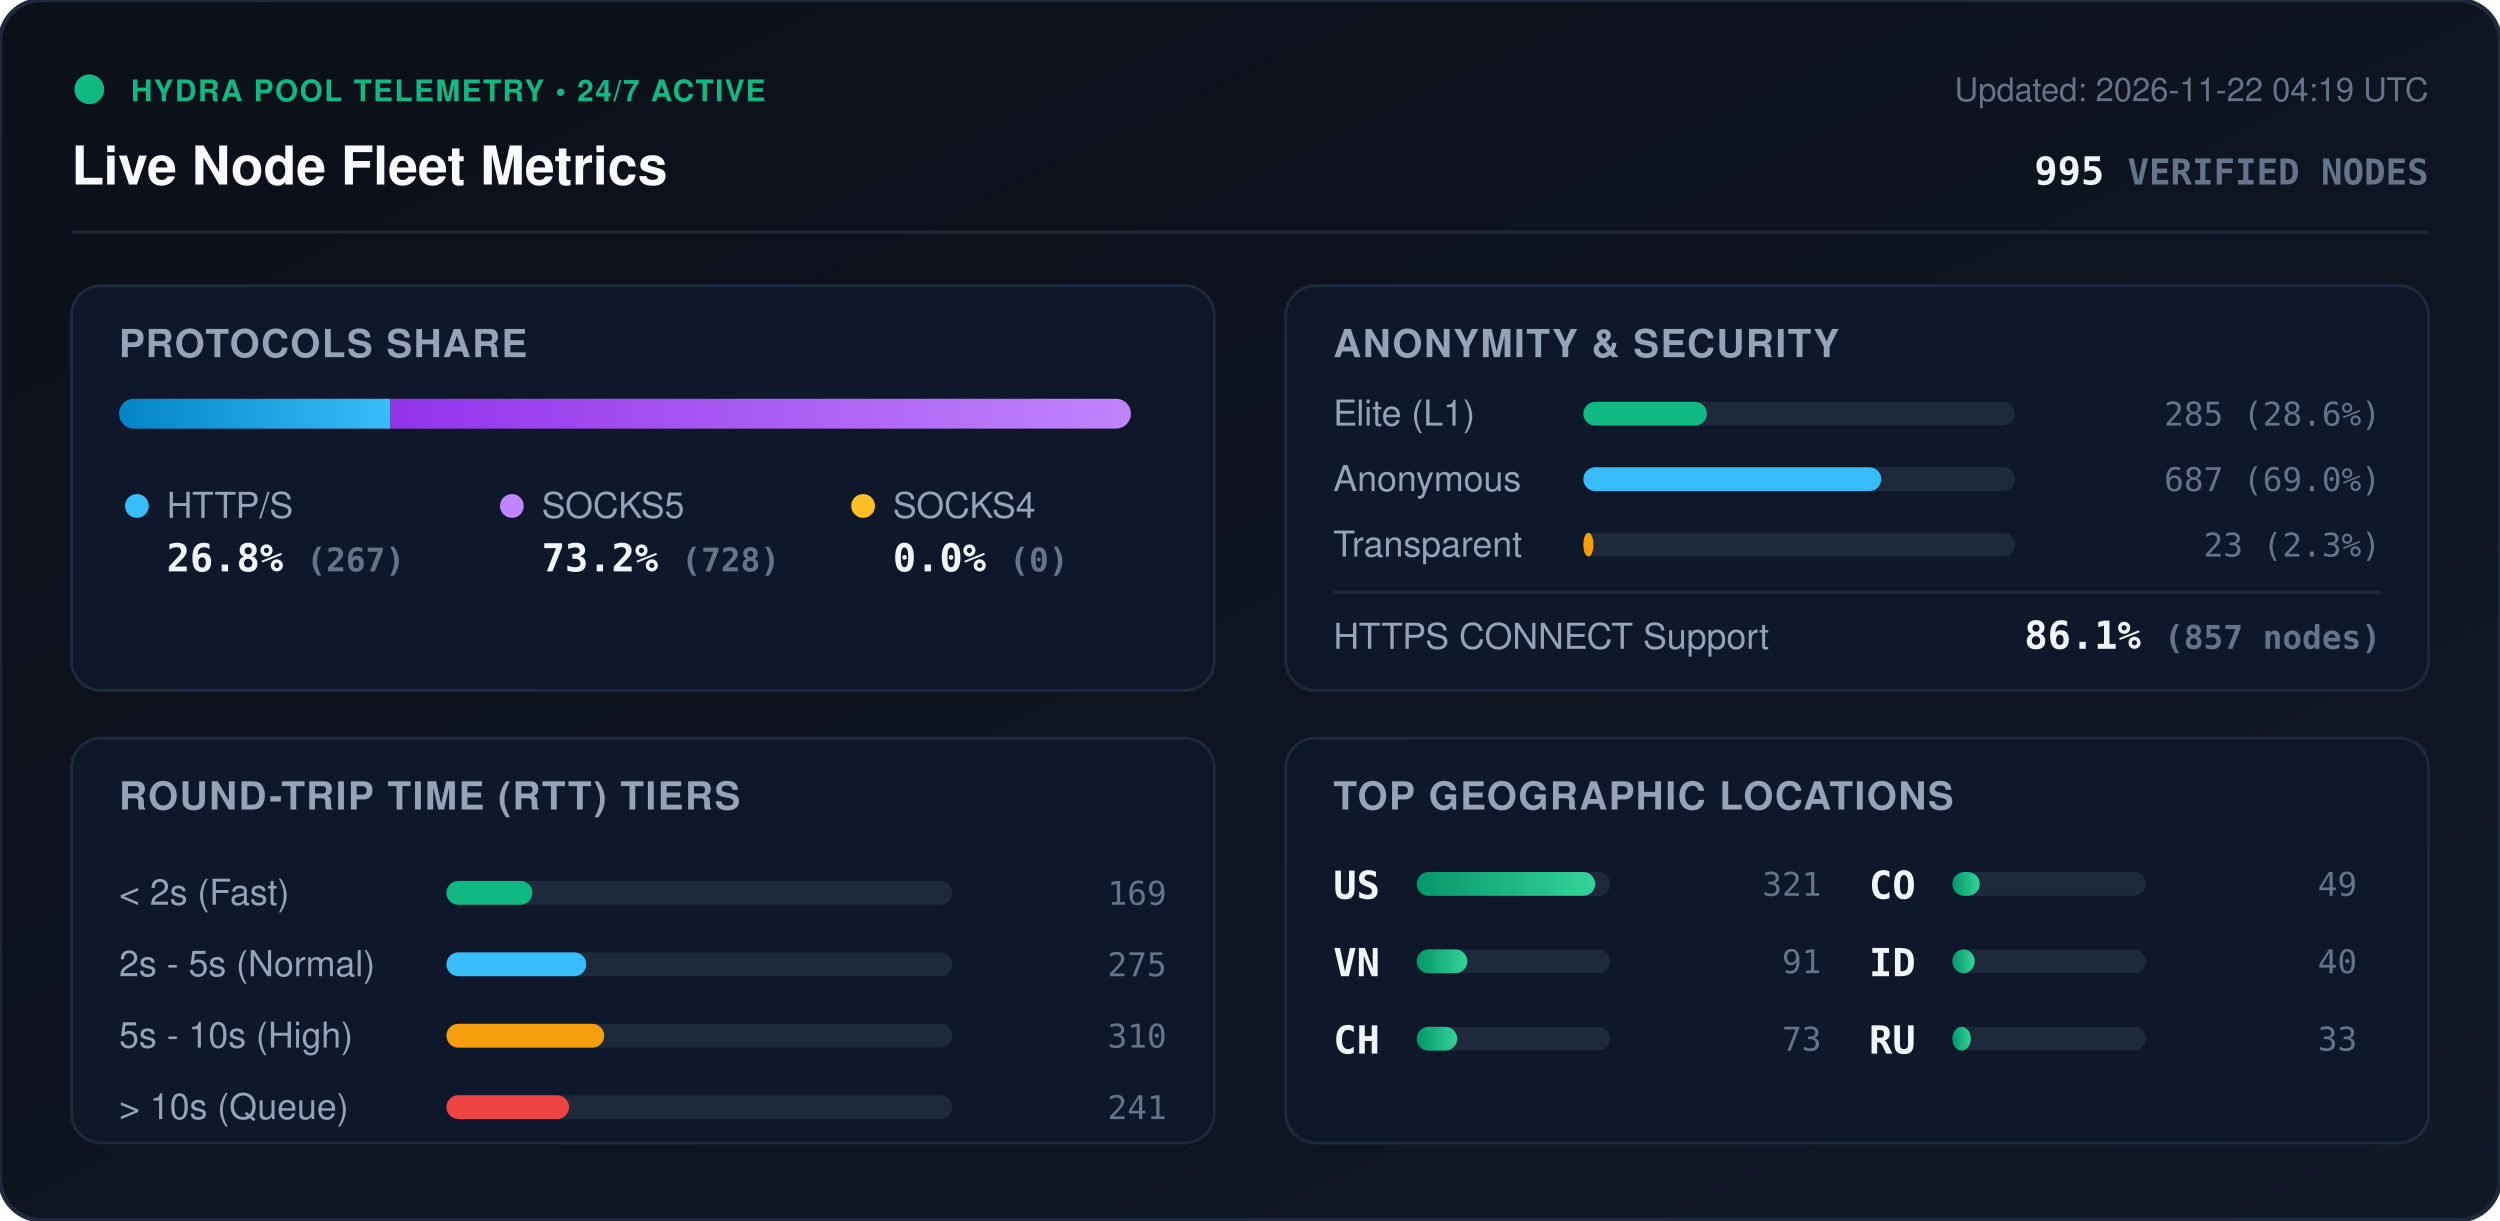
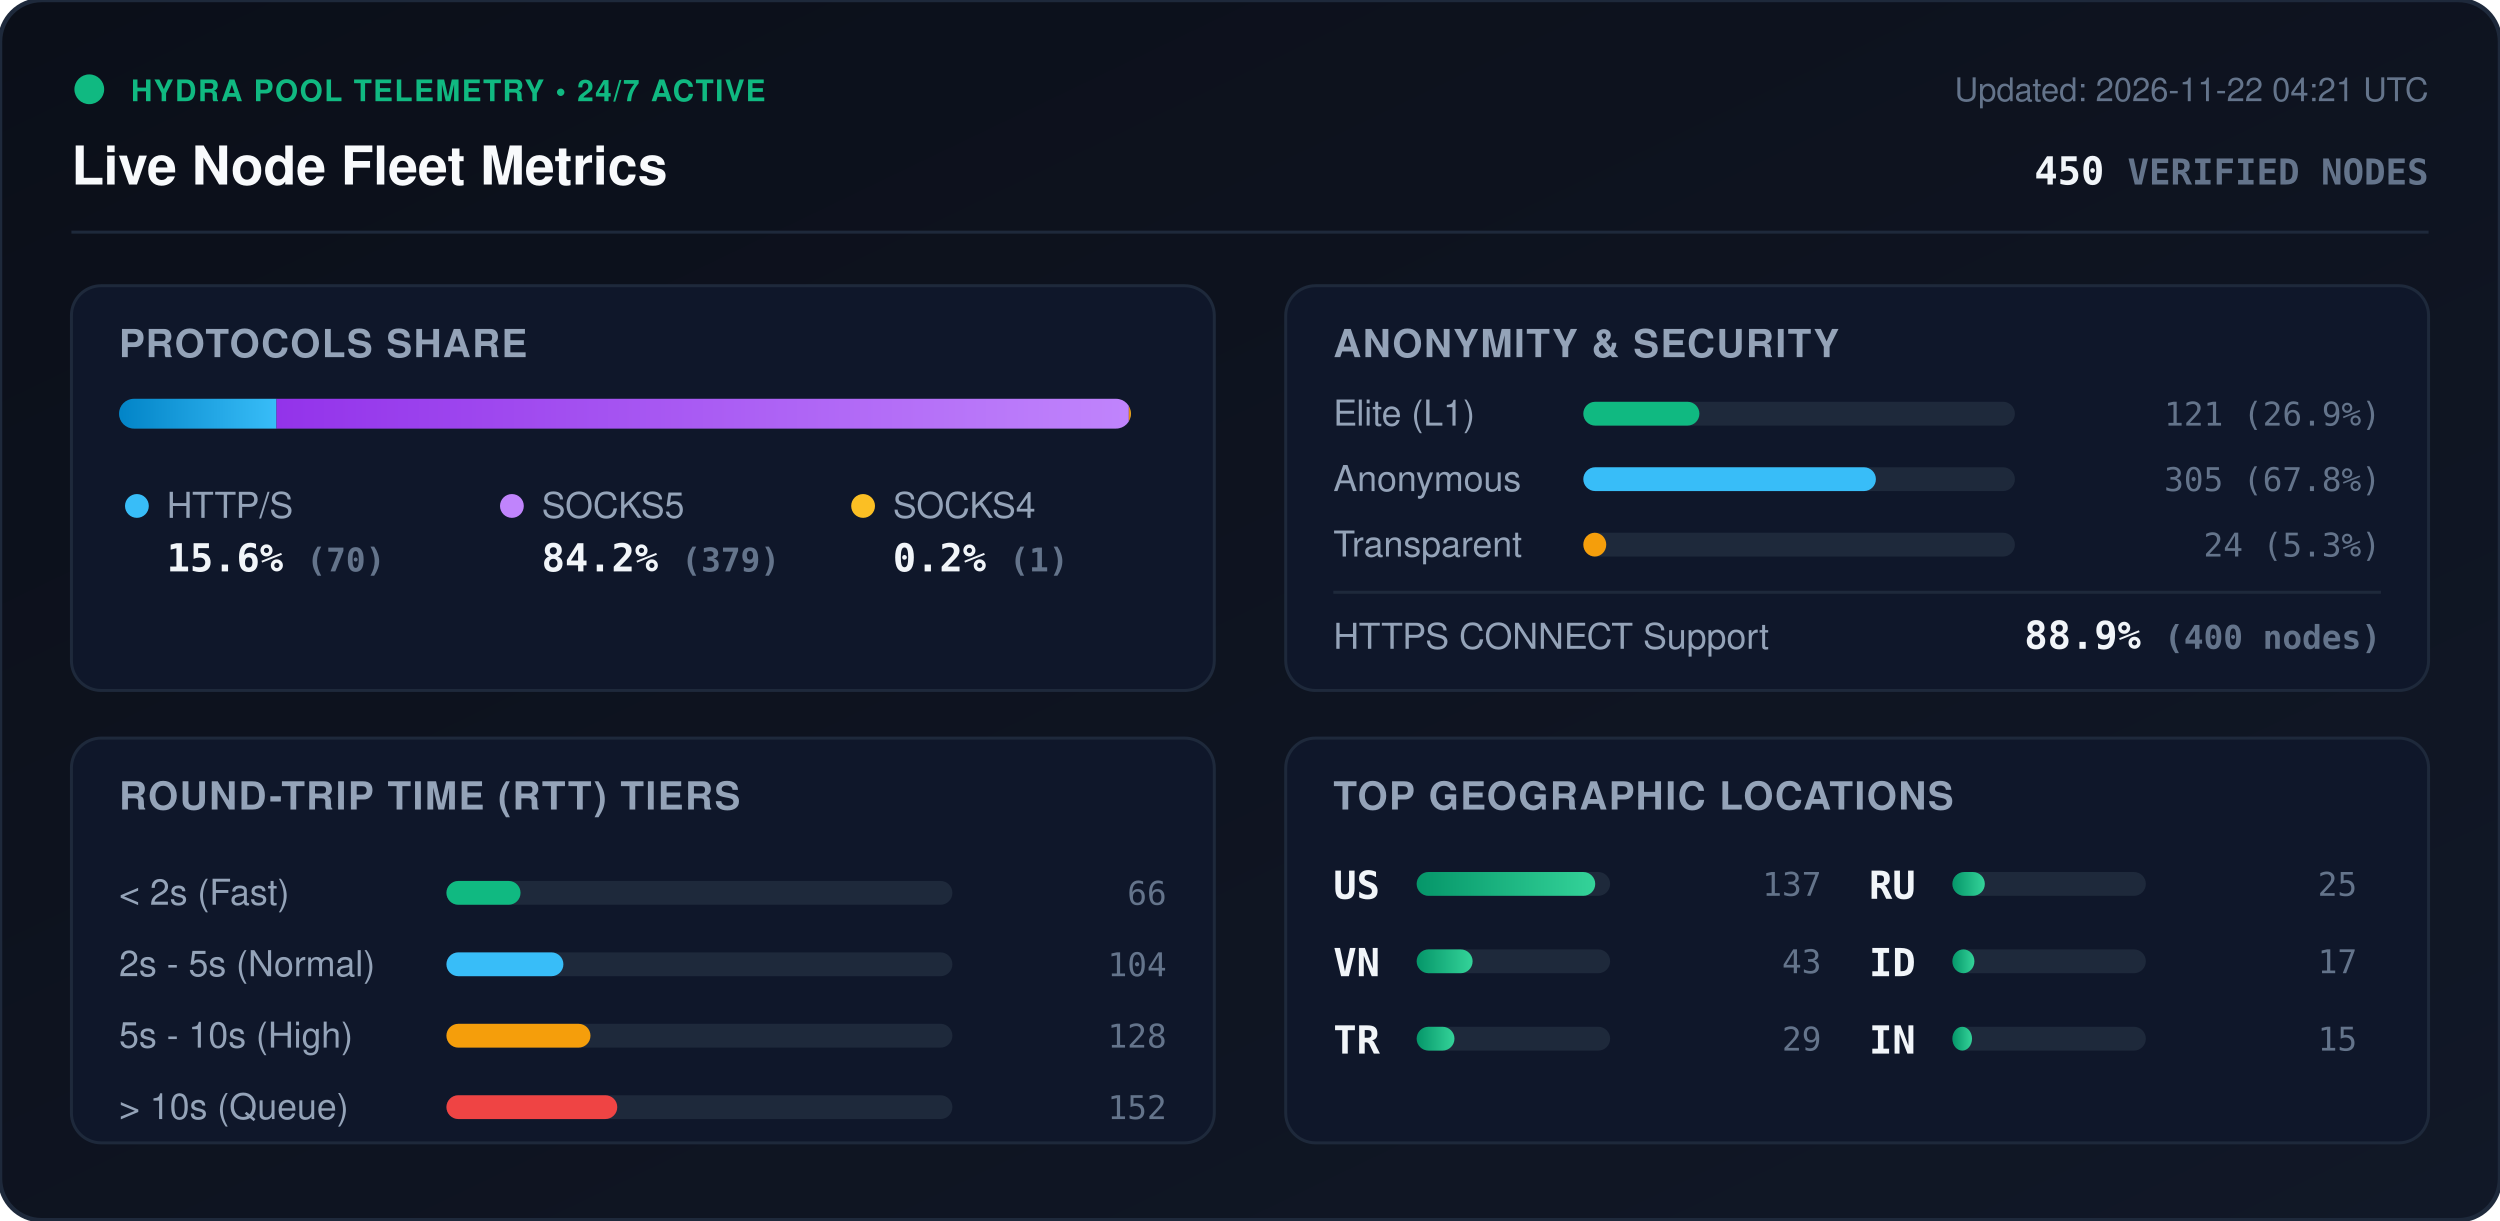
<svg xmlns="http://www.w3.org/2000/svg" viewBox="0 0 840 410" width="840" height="410" style="max-width: 100%; height: auto;">
  <defs>
    <linearGradient id="bg" x1="0%" y1="0%" x2="100%" y2="100%">
      <stop offset="0%" stop-color="#0b0f19" />
      <stop offset="100%" stop-color="#111827" />
    </linearGradient>
    <linearGradient id="bar-http" x1="0%" y1="0%" x2="100%" y2="0%">
      <stop offset="0%" stop-color="#0284c7" />
      <stop offset="100%" stop-color="#38bdf8" />
    </linearGradient>
    <linearGradient id="bar-socks5" x1="0%" y1="0%" x2="100%" y2="0%">
      <stop offset="0%" stop-color="#9333ea" />
      <stop offset="100%" stop-color="#c084fc" />
    </linearGradient>
    <linearGradient id="bar-socks4" x1="0%" y1="0%" x2="100%" y2="0%">
      <stop offset="0%" stop-color="#d97706" />
      <stop offset="100%" stop-color="#fbbf24" />
    </linearGradient>
    <linearGradient id="bar-green" x1="0%" y1="0%" x2="100%" y2="0%">
      <stop offset="0%" stop-color="#059669" />
      <stop offset="100%" stop-color="#34d399" />
    </linearGradient>
    <clipPath id="prog-track-clip">
      <rect width="340.0" height="10" rx="5" />
    </clipPath>
    <style>
      .title { font: 700 18px -apple-system, BlinkMacSystemFont, 'Segoe UI', Helvetica, Arial, sans-serif; fill: #f8fafc; }
      .sub { font: 500 11px -apple-system, BlinkMacSystemFont, 'Segoe UI', Helvetica, Arial, sans-serif; fill: #64748b; }
      .section-hdr { font: 600 13px -apple-system, BlinkMacSystemFont, 'Segoe UI', Helvetica, Arial, sans-serif; fill: #94a3b8; letter-spacing: 0.5px; }
      .metric-val { font: 700 13px -apple-system, BlinkMacSystemFont, 'Segoe UI', Helvetica, Arial, sans-serif; fill: #f1f5f9; }
      .metric-lbl { font: 500 12px -apple-system, BlinkMacSystemFont, 'Segoe UI', Helvetica, Arial, sans-serif; fill: #94a3b8; }
      .badge-txt { font: 700 10px -apple-system, BlinkMacSystemFont, 'Segoe UI', Helvetica, Arial, sans-serif; fill: #10b981; letter-spacing: 0.5px; }
      .mono { font-family: ui-monospace, SFMono-Regular, Menlo, Monaco, Consolas, monospace; }
      .pulse { animation: beacon 2s infinite ease-in-out; }
      @keyframes beacon { 0%, 100% { opacity: 1; } 50% { opacity: 0.35; } }
    </style>
  </defs>
  <rect width="840" height="410" rx="14" fill="url(#bg)" stroke="#1e293b" stroke-width="1.5" />
  <g transform="translate(24, 24)">
    <circle cx="6" cy="6" r="5" fill="#10b981" class="pulse" />
    <text x="20" y="10" class="badge-txt">HYDRA POOL TELEMETRY • 24/7 ACTIVE</text>
    <text x="0" y="38" class="title">Live Node Fleet Metrics</text>
-     <text x="792" y="10" text-anchor="end" class="sub">Updated: 2026-11-22 04:19 UTC</text>
-     <text x="792" y="38" text-anchor="end" class="metric-val mono" fill="#38bdf8">995 <tspan font-size="12" fill="#64748b">VERIFIED NODES</tspan>
+     <text x="792" y="10" text-anchor="end" class="sub">Updated: 2026-11-22 04:21 UTC</text>
+     <text x="792" y="38" text-anchor="end" class="metric-val mono" fill="#38bdf8">450 <tspan font-size="12" fill="#64748b">VERIFIED NODES</tspan>
    </text>
  </g>
  <line x1="24" y1="78" x2="816" y2="78" stroke="#1e293b" stroke-width="1" />
  <g transform="translate(24, 96)">
    <rect width="384" height="136" rx="10" fill="#0f172a" stroke="#1e293b" />
    <text x="16" y="24" class="section-hdr">PROTOCOLS SHARE</text>
    <g transform="translate(16, 38)">
      <rect width="340.0" height="10" rx="5" fill="#1e293b" />
      <g clip-path="url(#prog-track-clip)">
-         <rect x="0" width="91.2" height="10" fill="url(#bar-http)" />
-         <rect x="91.2" width="248.8" height="10" fill="url(#bar-socks5)" />
-         <rect x="340.0" width="0.0" height="10" fill="url(#bar-socks4)" />
+         <rect x="0" width="52.9" height="10" fill="url(#bar-http)" />
+         <rect x="52.9" width="286.4" height="10" fill="url(#bar-socks5)" />
+         <rect x="339.3" width="0.8" height="10" fill="url(#bar-socks4)" />
      </g>
    </g>
    <g transform="translate(16, 68)">
      <circle cx="6" cy="6" r="4" fill="#38bdf8" />
      <text x="16" y="10" class="metric-lbl">HTTP/S</text>
-       <text x="16" y="28" class="metric-val mono">26.8% <tspan font-size="11" fill="#64748b">(267)</tspan>
+       <text x="16" y="28" class="metric-val mono">15.6% <tspan font-size="11" fill="#64748b">(70)</tspan>
      </text>
      <circle cx="132" cy="6" r="4" fill="#c084fc" />
      <text x="142" y="10" class="metric-lbl">SOCKS5</text>
-       <text x="142" y="28" class="metric-val mono">73.2% <tspan font-size="11" fill="#64748b">(728)</tspan>
+       <text x="142" y="28" class="metric-val mono">84.2% <tspan font-size="11" fill="#64748b">(379)</tspan>
      </text>
      <circle cx="250" cy="6" r="4" fill="#fbbf24" />
      <text x="260" y="10" class="metric-lbl">SOCKS4</text>
-       <text x="260" y="28" class="metric-val mono">0.0% <tspan font-size="11" fill="#64748b">(0)</tspan>
+       <text x="260" y="28" class="metric-val mono">0.2% <tspan font-size="11" fill="#64748b">(1)</tspan>
      </text>
    </g>
  </g>
  <g transform="translate(432, 96)">
    <rect width="384" height="136" rx="10" fill="#0f172a" stroke="#1e293b" />
    <text x="16" y="24" class="section-hdr">ANONYMITY &amp; SECURITY</text>
    <text x="16" y="47" class="metric-lbl">Elite (L1)</text>
    <rect x="100" y="39" width="145.0" height="8" rx="4" fill="#1e293b" />
-     <rect x="100" y="39" width="41.5" height="8" rx="4" fill="#10b981" />
-     <text x="368" y="47" text-anchor="end" class="mono sub" fill="#e2e8f0">285 (28.6%)</text>
+     <rect x="100" y="39" width="39.0" height="8" rx="4" fill="#10b981" />
+     <text x="368" y="47" text-anchor="end" class="mono sub" fill="#e2e8f0">121 (26.9%)</text>
    <text x="16" y="69" class="metric-lbl">Anonymous</text>
    <rect x="100" y="61" width="145.0" height="8" rx="4" fill="#1e293b" />
-     <rect x="100" y="61" width="100.1" height="8" rx="4" fill="#38bdf8" />
-     <text x="368" y="69" text-anchor="end" class="mono sub" fill="#e2e8f0">687 (69.0%)</text>
+     <rect x="100" y="61" width="98.3" height="8" rx="4" fill="#38bdf8" />
+     <text x="368" y="69" text-anchor="end" class="mono sub" fill="#e2e8f0">305 (67.8%)</text>
    <text x="16" y="91" class="metric-lbl">Transparent</text>
    <rect x="100" y="83" width="145.0" height="8" rx="4" fill="#1e293b" />
-     <rect x="100" y="83" width="3.4" height="8" rx="4" fill="#f59e0b" />
-     <text x="368" y="91" text-anchor="end" class="mono sub" fill="#e2e8f0">23 (2.3%)</text>
+     <rect x="100" y="83" width="7.7" height="8" rx="4" fill="#f59e0b" />
+     <text x="368" y="91" text-anchor="end" class="mono sub" fill="#e2e8f0">24 (5.3%)</text>
    <line x1="16" y1="103" x2="368" y2="103" stroke="#1e293b" stroke-width="1" />
    <text x="16" y="122" class="metric-lbl">HTTPS CONNECT Support</text>
-     <text x="368" y="122" text-anchor="end" class="metric-val mono" fill="#34d399">86.1% <tspan font-size="11" fill="#64748b">(857 nodes)</tspan>
+     <text x="368" y="122" text-anchor="end" class="metric-val mono" fill="#34d399">88.9% <tspan font-size="11" fill="#64748b">(400 nodes)</tspan>
    </text>
  </g>
  <g transform="translate(24, 248)">
    <rect width="384" height="136" rx="10" fill="#0f172a" stroke="#1e293b" />
    <text x="16" y="24" class="section-hdr">ROUND-TRIP TIME (RTT) TIERS</text>
    <g transform="translate(16, 42)">
      <text x="0" y="14" class="metric-lbl">&lt; 2s (Fast)</text>
      <rect x="110" y="6" width="170" height="8" rx="4" fill="#1e293b" />
-       <rect x="110" y="6" width="28.9" height="8" rx="4" fill="#10b981" />
-       <text x="352" y="14" text-anchor="end" class="mono sub">169</text>
+       <rect x="110" y="6" width="24.9" height="8" rx="4" fill="#10b981" />
+       <text x="352" y="14" text-anchor="end" class="mono sub">66</text>
      <text x="0" y="38" class="metric-lbl">2s - 5s (Normal)</text>
      <rect x="110" y="30" width="170" height="8" rx="4" fill="#1e293b" />
-       <rect x="110" y="30" width="47.0" height="8" rx="4" fill="#38bdf8" />
-       <text x="352" y="38" text-anchor="end" class="mono sub">275</text>
+       <rect x="110" y="30" width="39.3" height="8" rx="4" fill="#38bdf8" />
+       <text x="352" y="38" text-anchor="end" class="mono sub">104</text>
      <text x="0" y="62" class="metric-lbl">5s - 10s (High)</text>
      <rect x="110" y="54" width="170" height="8" rx="4" fill="#1e293b" />
-       <rect x="110" y="54" width="53.0" height="8" rx="4" fill="#f59e0b" />
-       <text x="352" y="62" text-anchor="end" class="mono sub">310</text>
+       <rect x="110" y="54" width="48.4" height="8" rx="4" fill="#f59e0b" />
+       <text x="352" y="62" text-anchor="end" class="mono sub">128</text>
      <text x="0" y="86" class="metric-lbl">&gt; 10s (Queue)</text>
      <rect x="110" y="78" width="170" height="8" rx="4" fill="#1e293b" />
-       <rect x="110" y="78" width="41.2" height="8" rx="4" fill="#ef4444" />
-       <text x="352" y="86" text-anchor="end" class="mono sub">241</text>
+       <rect x="110" y="78" width="57.4" height="8" rx="4" fill="#ef4444" />
+       <text x="352" y="86" text-anchor="end" class="mono sub">152</text>
    </g>
  </g>
  <g transform="translate(432, 248)">
    <rect width="384" height="136" rx="10" fill="#0f172a" stroke="#1e293b" />
    <text x="16" y="24" class="section-hdr">TOP GEOGRAPHIC LOCATIONS</text>
    <g transform="translate(16, 42)">
      <g transform="translate(0, 0)">
        <text x="0" y="12" class="mono metric-val" font-size="12">US</text>
        <rect x="28" y="3" width="65" height="8" rx="4" fill="#1e293b" />
        <rect x="28" y="3" width="60.0" height="8" rx="4" fill="url(#bar-green)" />
-         <text x="164" y="11" text-anchor="end" class="mono sub">321</text>
+         <text x="164" y="11" text-anchor="end" class="mono sub">137</text>
      </g>
      <g transform="translate(0, 26)">
        <text x="0" y="12" class="mono metric-val" font-size="12">VN</text>
        <rect x="28" y="3" width="65" height="8" rx="4" fill="#1e293b" />
-         <rect x="28" y="3" width="17.0" height="8" rx="4" fill="url(#bar-green)" />
-         <text x="164" y="11" text-anchor="end" class="mono sub">91</text>
+         <rect x="28" y="3" width="18.8" height="8" rx="4" fill="url(#bar-green)" />
+         <text x="164" y="11" text-anchor="end" class="mono sub">43</text>
      </g>
      <g transform="translate(0, 52)">
-         <text x="0" y="12" class="mono metric-val" font-size="12">CH</text>
+         <text x="0" y="12" class="mono metric-val" font-size="12">TR</text>
        <rect x="28" y="3" width="65" height="8" rx="4" fill="#1e293b" />
-         <rect x="28" y="3" width="13.6" height="8" rx="4" fill="url(#bar-green)" />
-         <text x="164" y="11" text-anchor="end" class="mono sub">73</text>
+         <rect x="28" y="3" width="12.7" height="8" rx="4" fill="url(#bar-green)" />
+         <text x="164" y="11" text-anchor="end" class="mono sub">29</text>
      </g>
      <g transform="translate(180, 0)">
-         <text x="0" y="12" class="mono metric-val" font-size="12">CO</text>
+         <text x="0" y="12" class="mono metric-val" font-size="12">RU</text>
        <rect x="28" y="3" width="65" height="8" rx="4" fill="#1e293b" />
-         <rect x="28" y="3" width="9.2" height="8" rx="4" fill="url(#bar-green)" />
-         <text x="164" y="11" text-anchor="end" class="mono sub">49</text>
+         <rect x="28" y="3" width="10.9" height="8" rx="4" fill="url(#bar-green)" />
+         <text x="164" y="11" text-anchor="end" class="mono sub">25</text>
      </g>
      <g transform="translate(180, 26)">
        <text x="0" y="12" class="mono metric-val" font-size="12">ID</text>
        <rect x="28" y="3" width="65" height="8" rx="4" fill="#1e293b" />
-         <rect x="28" y="3" width="7.5" height="8" rx="4" fill="url(#bar-green)" />
-         <text x="164" y="11" text-anchor="end" class="mono sub">40</text>
+         <rect x="28" y="3" width="7.4" height="8" rx="4" fill="url(#bar-green)" />
+         <text x="164" y="11" text-anchor="end" class="mono sub">17</text>
      </g>
      <g transform="translate(180, 52)">
-         <text x="0" y="12" class="mono metric-val" font-size="12">RU</text>
+         <text x="0" y="12" class="mono metric-val" font-size="12">IN</text>
        <rect x="28" y="3" width="65" height="8" rx="4" fill="#1e293b" />
-         <rect x="28" y="3" width="6.2" height="8" rx="4" fill="url(#bar-green)" />
-         <text x="164" y="11" text-anchor="end" class="mono sub">33</text>
+         <rect x="28" y="3" width="6.6" height="8" rx="4" fill="url(#bar-green)" />
+         <text x="164" y="11" text-anchor="end" class="mono sub">15</text>
      </g>
    </g>
  </g>
</svg>
